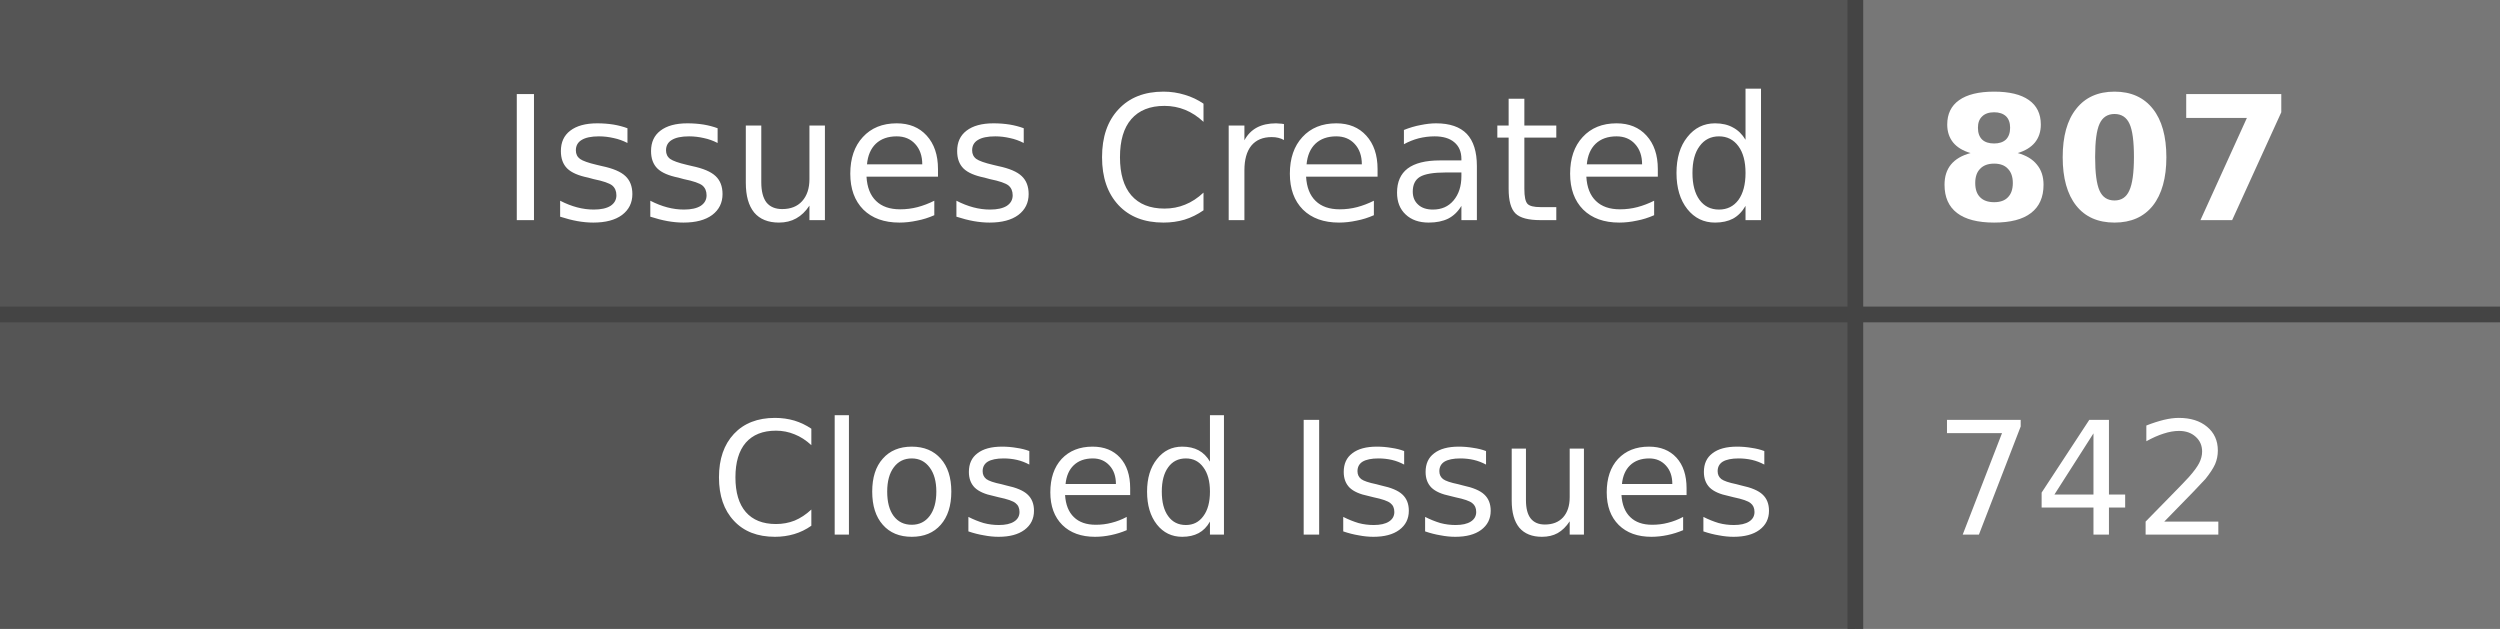
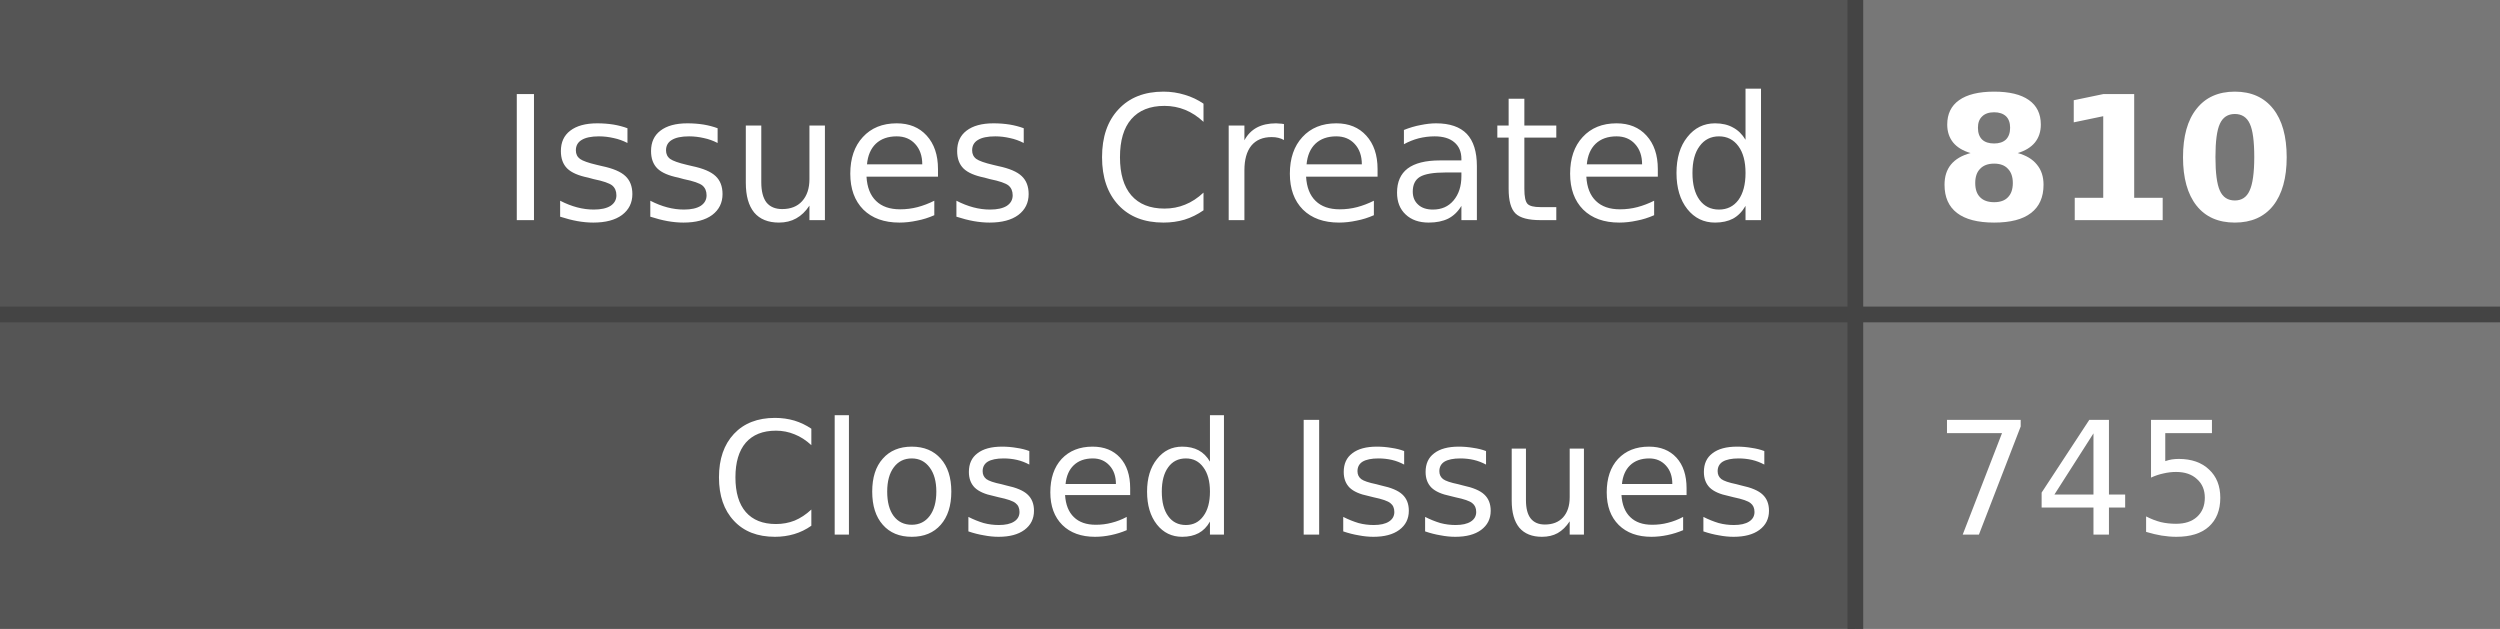
- <svg xmlns="http://www.w3.org/2000/svg" width="159" height="40" role="img" aria-label="Issues Created: 807, Closed Issues: 742">
+ <svg xmlns="http://www.w3.org/2000/svg" width="159" height="40" role="img" aria-label="Issues Created: 810, Closed Issues: 745">
  <style>
    .label-bg { fill: #555; }
    .value-bg { fill: #777; }
    .label-text { fill: #fff; }
    .value-text { fill: #fff; }
    .divider { stroke: #444; }
    
    @media (prefers-color-scheme: dark) {
      .label-bg { fill: #2d333b; }
      .value-bg { fill: #444c56; }
      .label-text { fill: #adbac7; }
      .value-text { fill: #cdd9e5; }
      .divider { stroke: #545d68; }
    }
    
    @media (prefers-color-scheme: light) {
      .label-bg { fill: #e1e4e8; }
      .value-bg { fill: #fafbfc; }
      .label-text { fill: #24292e; }
      .value-text { fill: #24292e; }
      .divider { stroke: #d1d5da; }
    }
  </style>
  <rect class="label-bg" width="118" height="20" x="0" y="0" />
  <rect class="value-bg" width="41" height="20" x="118" y="0" />
  <rect class="label-bg" width="118" height="20" x="0" y="20" />
  <rect class="value-bg" width="41" height="20" x="118" y="20" />
  <line class="divider" x1="0" y1="20" x2="159" y2="20" stroke-width="1" />
  <line class="divider" x1="118" y1="0" x2="118" y2="40" stroke-width="1" />
  <g font-family="Verdana,Geneva,DejaVu Sans,sans-serif" text-rendering="geometricPrecision" font-size="11">
    <text class="label-text" x="113" y="14" text-anchor="end">Issues Created</text>
-     <text class="value-text" x="123" y="14" text-anchor="start" font-weight="bold">807</text>
+     <text class="value-text" x="123" y="14" text-anchor="start" font-weight="bold">810</text>
    <text class="label-text" x="113" y="34" text-anchor="end" font-size="10">Closed Issues</text>
-     <text class="value-text" x="123" y="34" text-anchor="start" font-size="10">742</text>
+     <text class="value-text" x="123" y="34" text-anchor="start" font-size="10">745</text>
  </g>
</svg>
